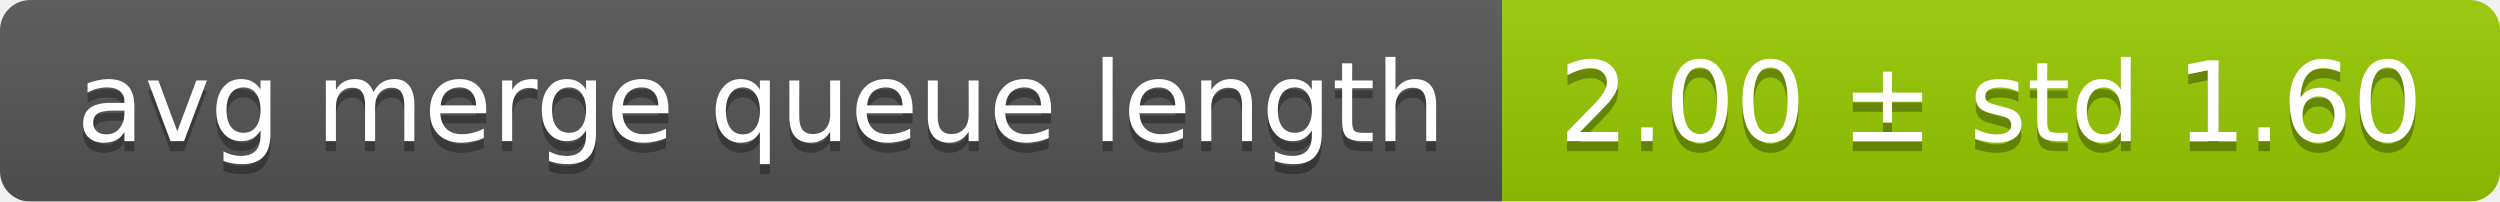
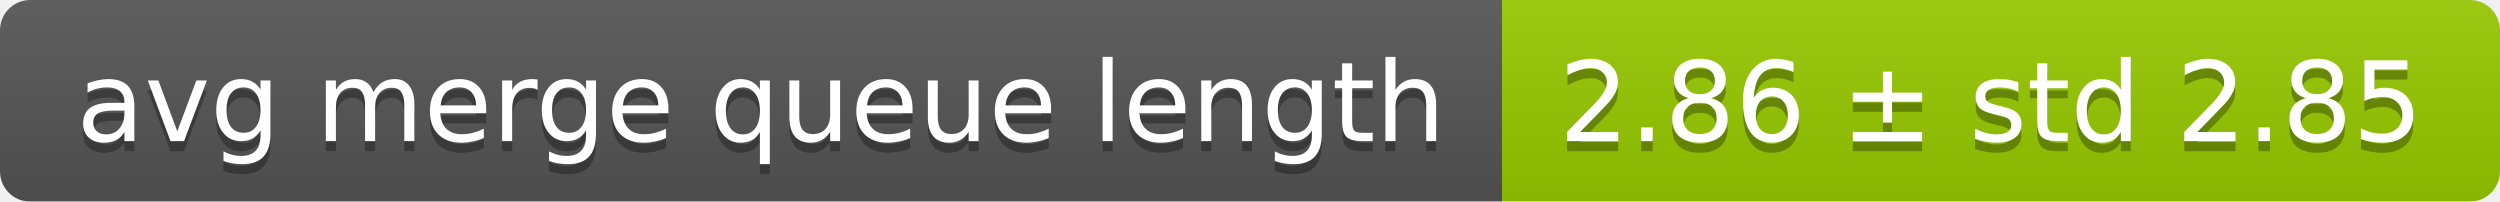
<svg xmlns="http://www.w3.org/2000/svg" width="248" height="20">
  <linearGradient id="smooth" x2="0" y2="100%">
    <stop offset="0" stop-color="#bbb" stop-opacity=".1" />
    <stop offset="1" stop-opacity=".1" />
  </linearGradient>
  <mask id="round">
    <rect width="248" height="20" rx="3" fill="#fff" />
  </mask>
  <g mask="url(#round)">
    <rect width="149" height="20" fill="#555" />
    <rect x="149" width="99" height="20" fill="#97ca00" />
    <rect width="248" height="20" fill="url(#smooth)" />
  </g>
  <g fill="#fff" text-anchor="middle" font-family="DejaVu Sans,Verdana,Geneva,sans-serif" font-size="11">
    <text x="75.5" y="15" fill="#010101" fill-opacity=".3">avg merge queue length</text>
    <text x="75.5" y="14">avg merge queue length</text>
-     <text x="197.5" y="15" fill="#010101" fill-opacity=".3">2.00 ± std 1.60</text>
-     <text x="197.5" y="14">2.00 ± std 1.60</text>
+     <text x="197.5" y="15" fill="#010101" fill-opacity=".3">2.86 ± std 2.85</text>
+     <text x="197.5" y="14">2.86 ± std 2.85</text>
  </g>
</svg>
